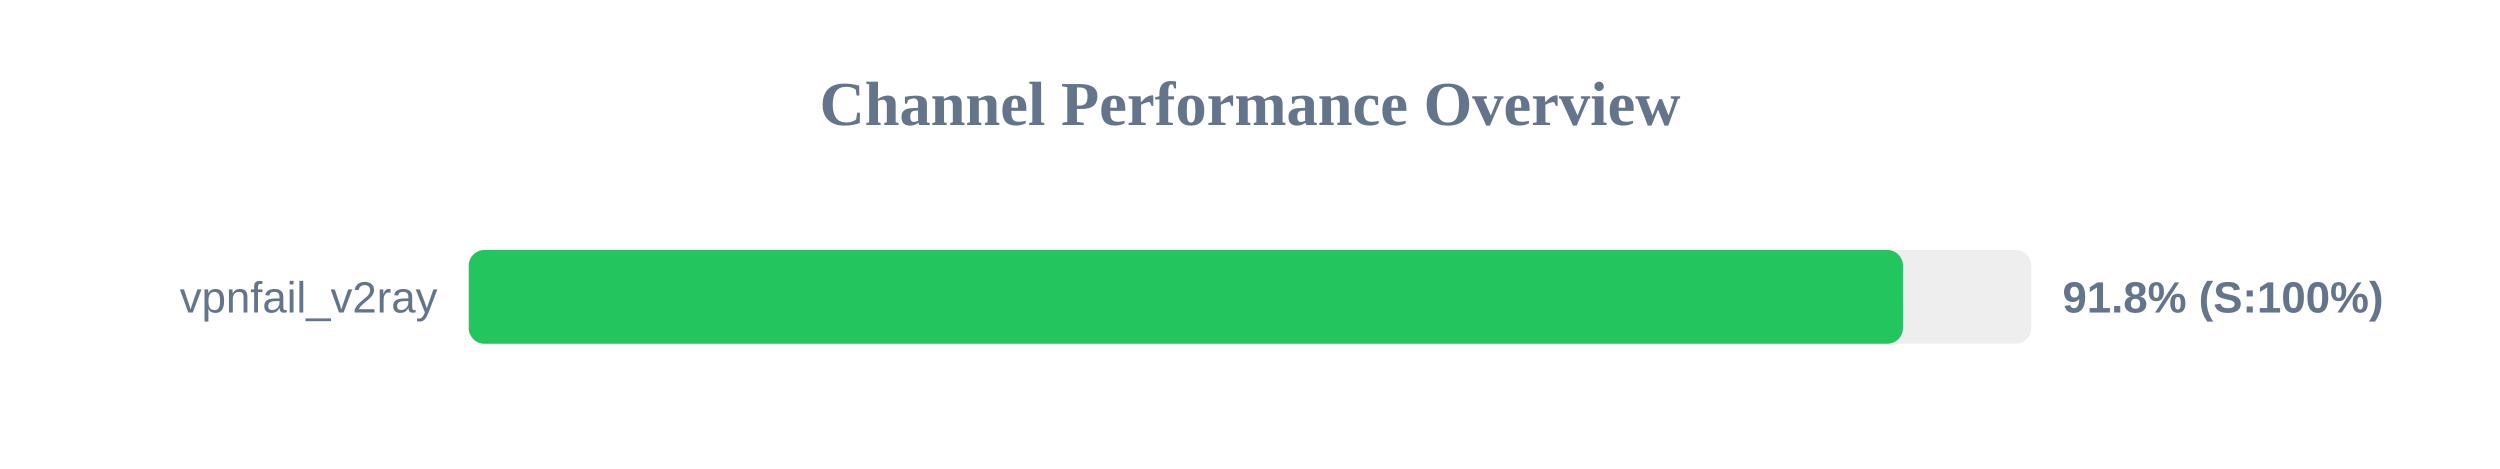
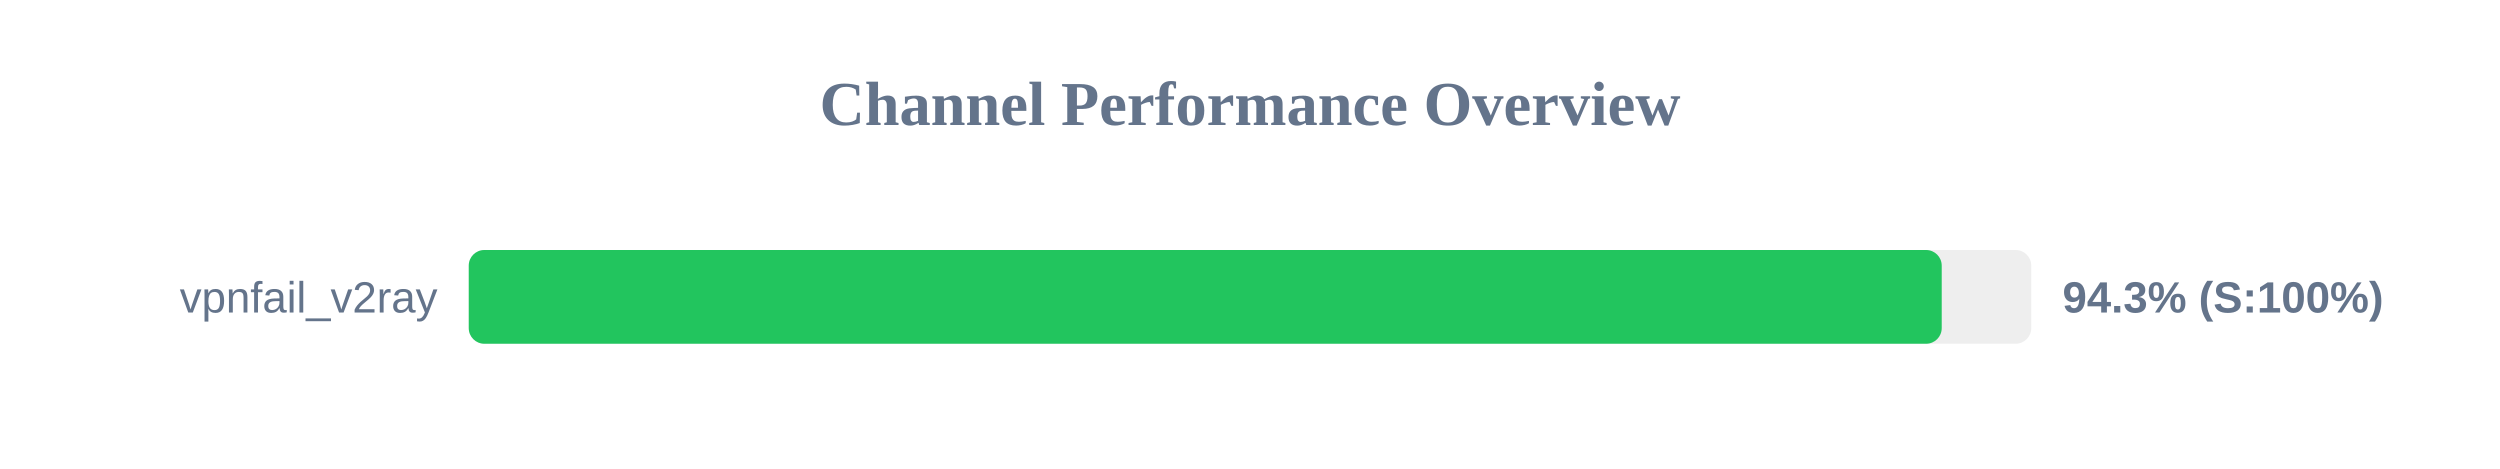
<svg xmlns="http://www.w3.org/2000/svg" width="800" height="150" version="1.1">
  <style>
        .row { font: 14px Arial; fill: #64748b; }
        .score { font: bold 14px Arial; fill: #64748b; }
    </style>
  <text x="400" y="40" text-anchor="middle" font-size="20px" font-weight="bold" fill="#64748b">Channel Performance Overview</text>
  <rect x="150" y="80" width="500" height="30" fill="#eee" rx="5" />
-   <rect x="150" y="80" width="458.95" height="30" fill="#22c55e" rx="5" />
+   <rect x="150" y="80" width="471.35" height="30" fill="#22c55e" rx="5" />
  <text x="140" y="100" text-anchor="end" class="row">vpnfail_v2ray</text>
-   <text x="660" y="100" text-anchor="start" class="score">91.8% (S:100%)</text>
+   <text x="660" y="100" text-anchor="start" class="score">94.3% (S:100%)</text>
</svg>
